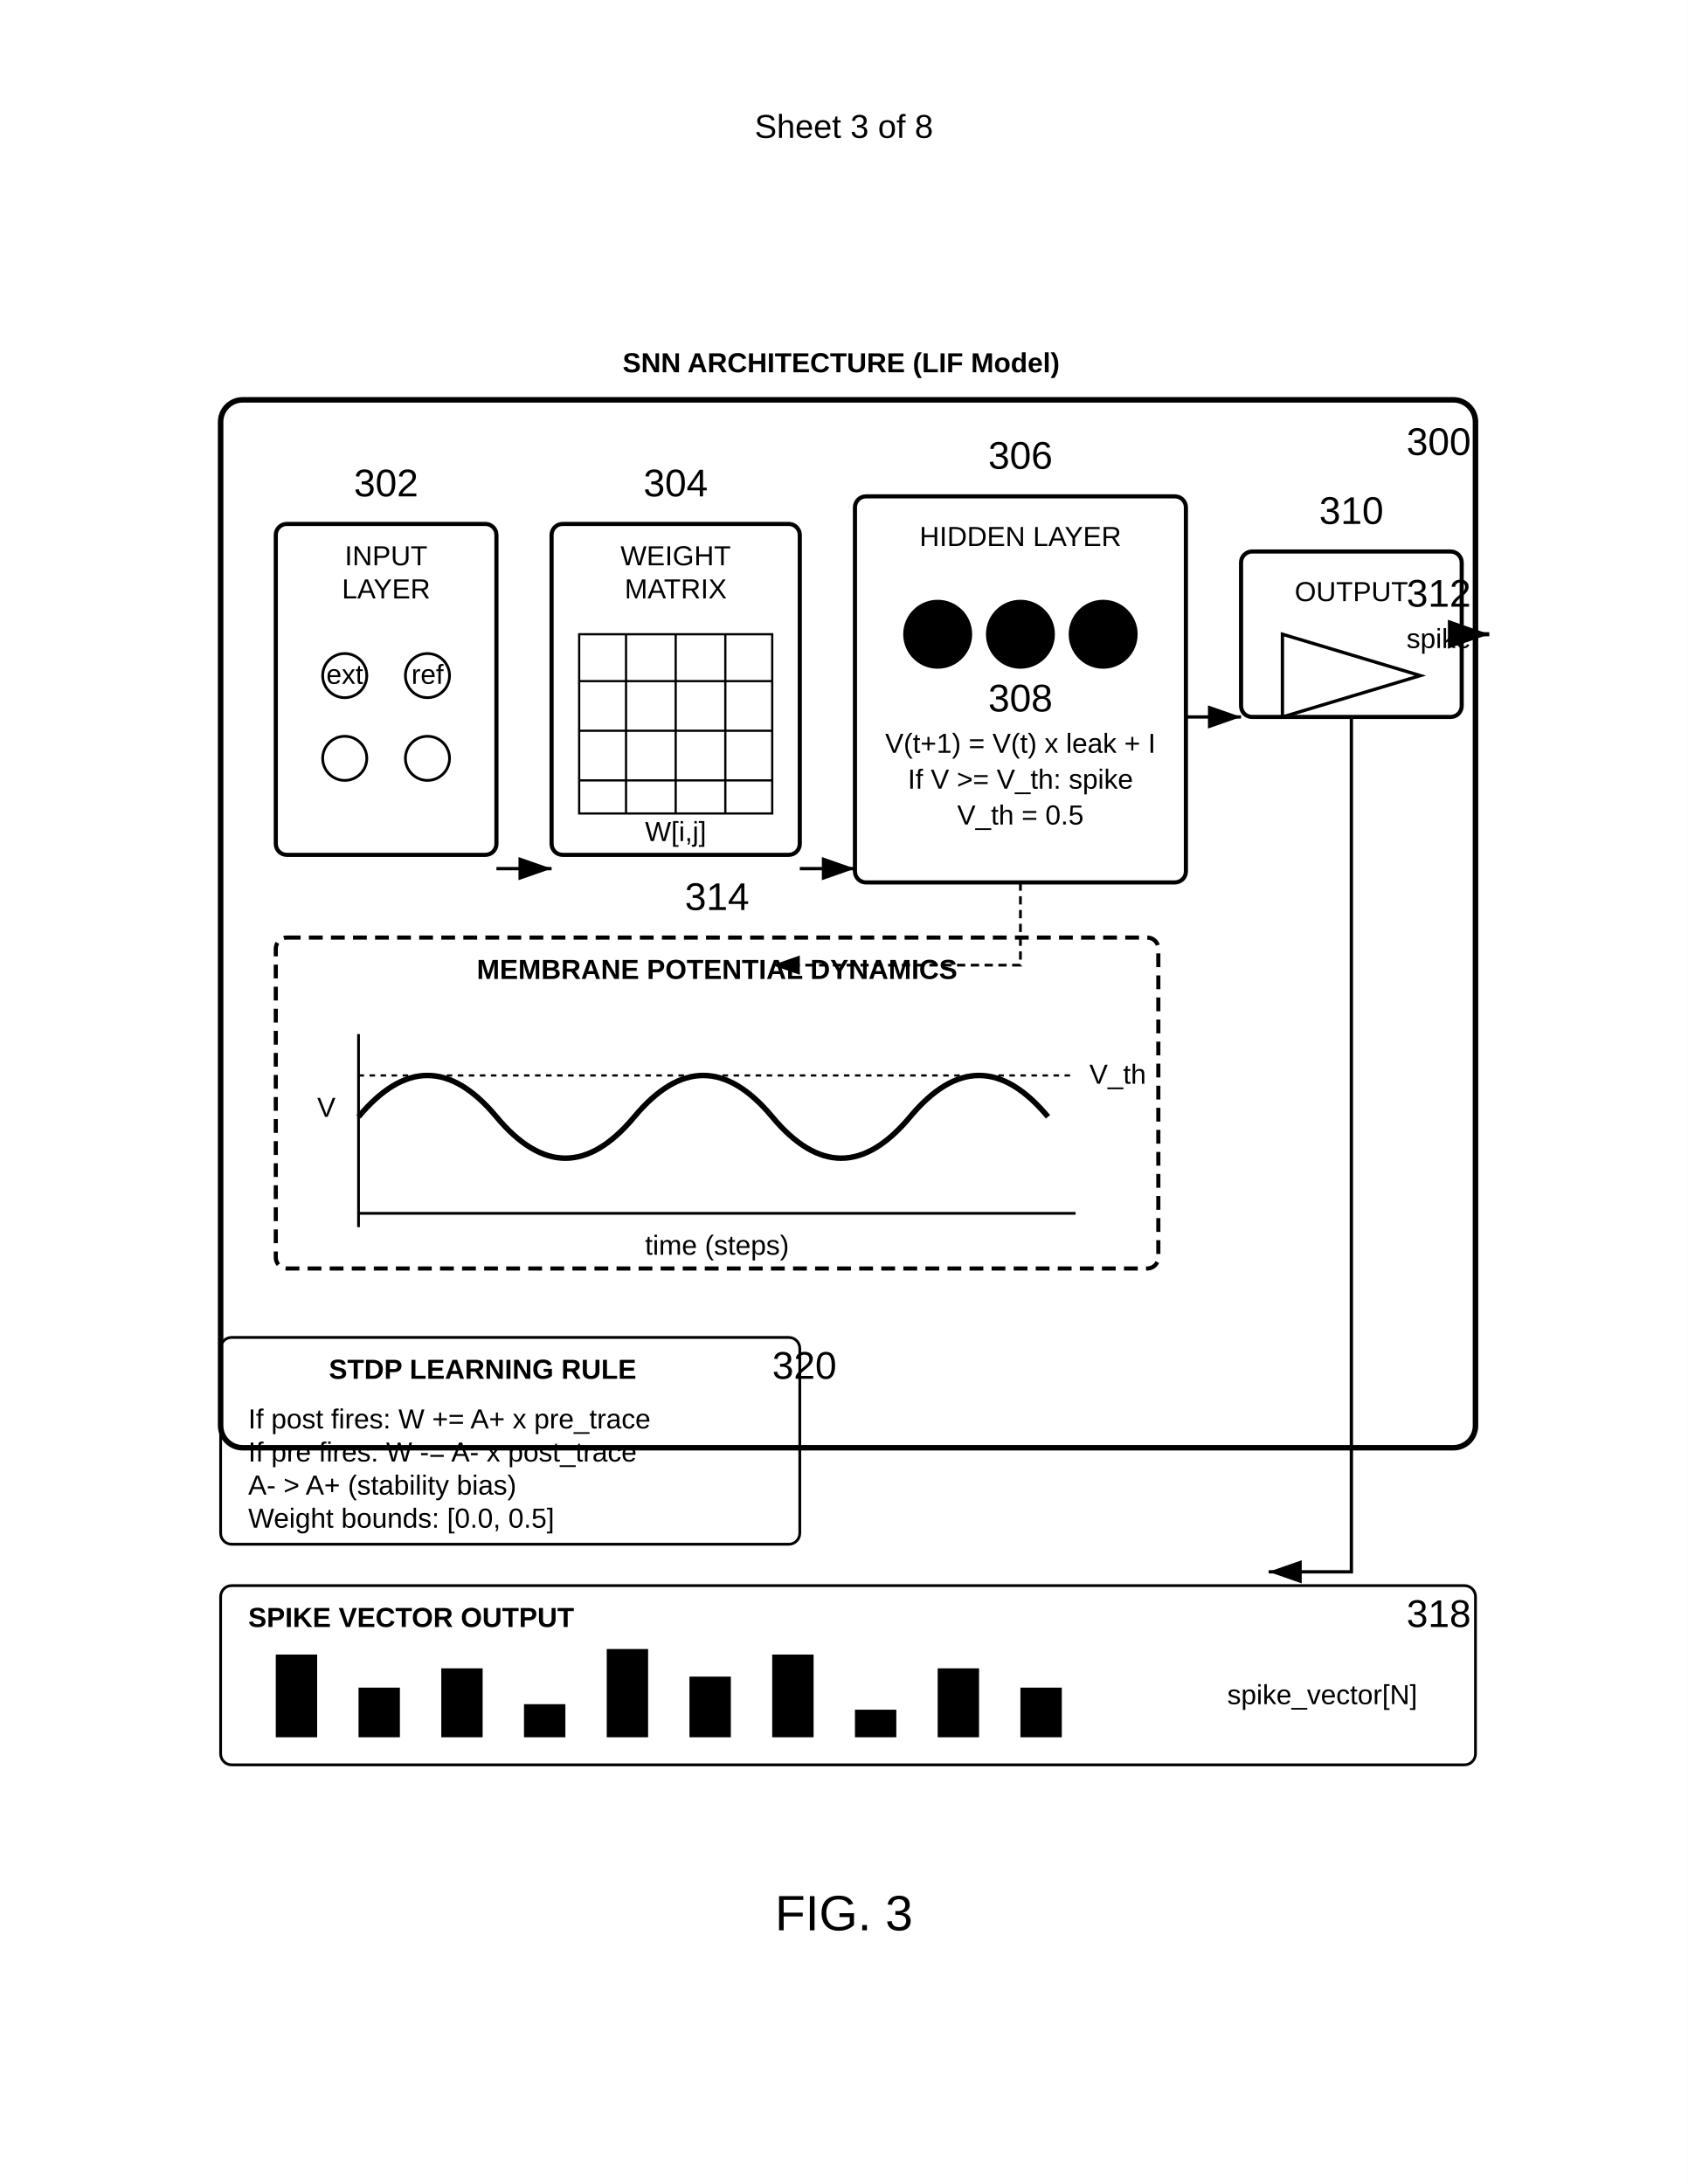
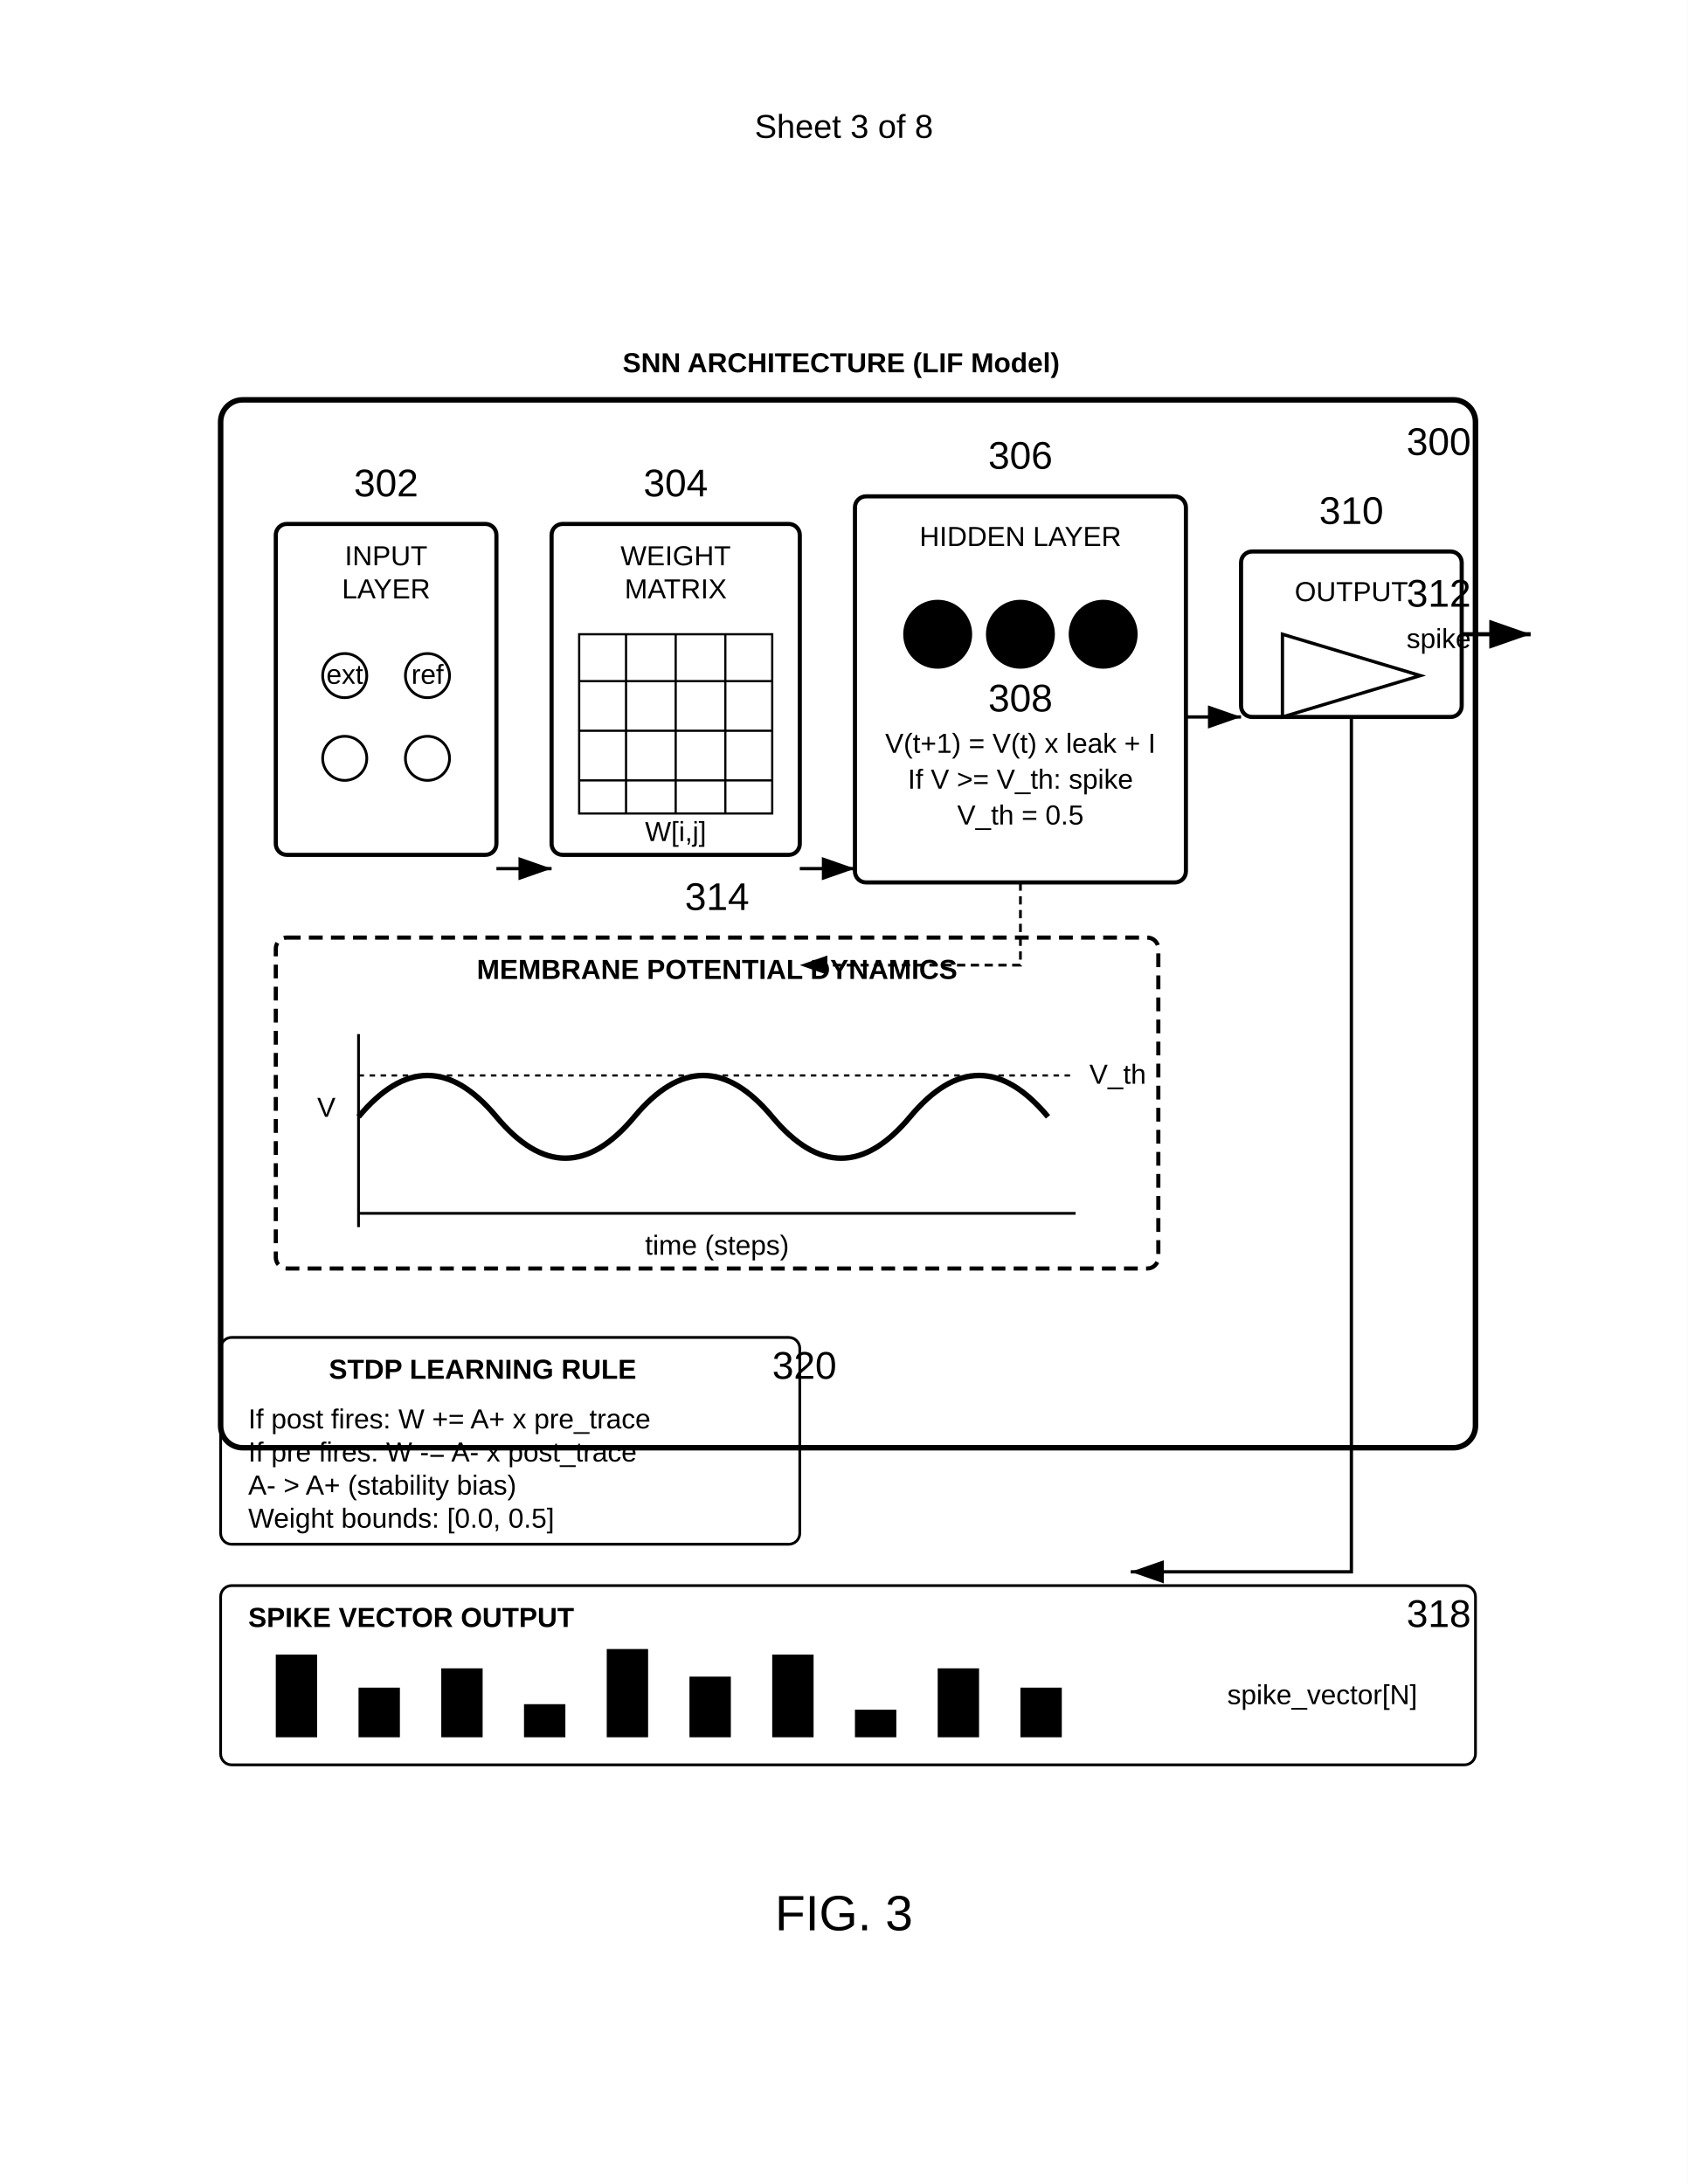
<svg xmlns="http://www.w3.org/2000/svg" width="612" height="792" viewBox="0 0 612 792">
  <rect width="100%" height="100%" fill="#fff" />
  <defs>
    <marker id="arrow" markerWidth="10" markerHeight="7" refX="10" refY="3.5" orient="auto">
      <polygon points="0 0, 10 3.5, 0 7" fill="#000" />
    </marker>
  </defs>
  <text x="306" y="50" font-family="Arial" font-size="12" text-anchor="middle" fill="#000">Sheet 3 of 8</text>
  <rect x="80" y="145" width="455" height="380" rx="8" ry="8" fill="none" stroke="#000" stroke-width="2" />
  <text x="510" y="165" font-family="Arial" font-size="14" fill="#000">300</text>
  <text x="305" y="135" font-family="Arial" font-size="10" font-weight="bold" text-anchor="middle" fill="#000">SNN ARCHITECTURE (LIF Model)</text>
  <g transform="translate(100 190)">
    <rect width="80" height="120" rx="4" ry="4" fill="none" stroke="#000" stroke-width="1.5" />
    <text x="40" y="15" font-family="Arial" font-size="10" text-anchor="middle" fill="#000">INPUT</text>
    <text x="40" y="27" font-family="Arial" font-size="10" text-anchor="middle" fill="#000">LAYER</text>
    <circle cx="25" cy="55" r="8" fill="none" stroke="#000" />
    <text x="25" y="58" font-family="Arial" font-size="10" text-anchor="middle" fill="#000">ext</text>
    <circle cx="55" cy="55" r="8" fill="none" stroke="#000" />
    <text x="55" y="58" font-family="Arial" font-size="10" text-anchor="middle" fill="#000">ref</text>
    <circle cx="25" cy="85" r="8" fill="none" stroke="#000" />
    <circle cx="55" cy="85" r="8" fill="none" stroke="#000" />
    <text x="40" y="-10" font-family="Arial" font-size="14" text-anchor="middle" fill="#000">302</text>
  </g>
  <g transform="translate(200 190)">
    <rect width="90" height="120" rx="4" ry="4" fill="none" stroke="#000" stroke-width="1.5" />
    <text x="45" y="15" font-family="Arial" font-size="10" text-anchor="middle" fill="#000">WEIGHT</text>
    <text x="45" y="27" font-family="Arial" font-size="10" text-anchor="middle" fill="#000">MATRIX</text>
    <path d="M10 40h70v65H10z" fill="none" stroke="#000" stroke-width="0.8" />
    <path stroke="#000" stroke-width="0.8" d="M10 57h70M10 75h70M10 93h70M27 40v65m18-65v65m18-65v65" />
    <text x="45" y="115" font-family="Arial" font-size="10" text-anchor="middle" fill="#000">W[i,j]</text>
    <text x="45" y="-10" font-family="Arial" font-size="14" text-anchor="middle" fill="#000">304</text>
  </g>
  <g transform="translate(310 180)">
    <rect width="120" height="140" rx="4" ry="4" fill="none" stroke="#000" stroke-width="1.5" />
    <text x="60" y="18" font-family="Arial" font-size="10" text-anchor="middle" fill="#000">HIDDEN LAYER</text>
    <circle cx="30" cy="50" r="12" stroke="#000" />
    <circle cx="60" cy="50" r="12" stroke="#000" />
    <text x="60" y="54" font-family="Arial" font-size="10" text-anchor="middle" fill="#000">i</text>
    <circle cx="90" cy="50" r="12" stroke="#000" />
    <text x="60" y="78" font-family="Arial" font-size="14" text-anchor="middle" fill="#000">308</text>
    <text x="60" y="93" font-family="Arial" font-size="10" text-anchor="middle" fill="#000">V(t+1) = V(t) x leak + I</text>
    <text x="60" y="106" font-family="Arial" font-size="10" text-anchor="middle" fill="#000">If V &gt;= V_th: spike</text>
    <text x="60" y="119" font-family="Arial" font-size="10" text-anchor="middle" fill="#000">V_th = 0.5</text>
    <text x="60" y="-10" font-family="Arial" font-size="14" text-anchor="middle" fill="#000">306</text>
  </g>
  <g transform="translate(450 200)">
    <rect width="80" height="60" rx="4" ry="4" fill="none" stroke="#000" stroke-width="1.5" />
    <text x="40" y="18" font-family="Arial" font-size="10" text-anchor="middle" fill="#000">OUTPUT</text>
    <path d="M15 30l50 15-50 15z" fill="none" stroke="#000" stroke-width="1.2" />
    <text x="40" y="-10" font-family="Arial" font-size="14" text-anchor="middle" fill="#000">310</text>
  </g>
-   <path d="M530 230h10" stroke="#000" stroke-width="1.5" marker-end="url(#arrow)" />
+   <path d="M530 230h25" stroke="#000" stroke-width="1.5" marker-end="url(#arrow)" />
  <text x="510" y="220" font-family="Arial" font-size="14" fill="#000">312</text>
  <text x="510" y="235" font-family="Arial" font-size="10" fill="#000">spike</text>
  <g transform="translate(100 340)">
    <rect width="320" height="120" rx="4" ry="4" fill="none" stroke="#000" stroke-width="1.5" stroke-dasharray="5,3" />
    <text x="160" y="15" font-family="Arial" font-size="10" font-weight="bold" text-anchor="middle" fill="#000">MEMBRANE POTENTIAL DYNAMICS</text>
    <path d="M30 100h260M30 35v70" stroke="#000" stroke-width="1" />
    <path d="M30 65 Q55 35, 80 65 T130 65 T180 65 T230 65 T280 65" fill="none" stroke="#000" stroke-width="2" />
    <path d="M30 50h260" fill="none" stroke="#000" stroke-width="0.8" stroke-dasharray="2,2" />
    <text x="295" y="53" font-family="Arial" font-size="10" fill="#000">V_th</text>
    <text x="160" y="115" font-family="Arial" font-size="10" text-anchor="middle" fill="#000">time (steps)</text>
    <text x="15" y="65" font-family="Arial" font-size="10" fill="#000">V</text>
    <text x="160" y="-10" font-family="Arial" font-size="14" text-anchor="middle" fill="#000">314</text>
  </g>
  <path d="M180 315h20" stroke="#000" stroke-width="1.2" marker-end="url(#arrow)" />
  <path d="M290 315h20" stroke="#000" stroke-width="1.2" marker-end="url(#arrow)" />
  <path d="M430 260h20" stroke="#000" stroke-width="1.2" marker-end="url(#arrow)" />
-   <path d="M370 320v30h-90" fill="none" stroke="#000" stroke-dasharray="3,2" marker-end="url(#arrow)" />
+   <path d="M370 320v30h-80" fill="none" stroke="#000" stroke-dasharray="3,2" marker-end="url(#arrow)" />
  <rect x="80" y="485" width="210" height="75" rx="4" ry="4" fill="none" stroke="#000" stroke-width="1" />
  <text x="175" y="500" font-family="Arial" font-size="10" font-weight="bold" text-anchor="middle" fill="#000">STDP LEARNING RULE</text>
  <text x="90" y="518" font-family="Arial" font-size="10" fill="#000">If post fires: W += A+ x pre_trace</text>
  <text x="90" y="530" font-family="Arial" font-size="10" fill="#000">If pre fires: W -= A- x post_trace</text>
  <text x="90" y="542" font-family="Arial" font-size="10" fill="#000">A- &gt; A+ (stability bias)</text>
  <text x="90" y="554" font-family="Arial" font-size="10" fill="#000">Weight bounds: [0.0, 0.5]</text>
  <text x="280" y="500" font-family="Arial" font-size="14" fill="#000">320</text>
  <rect x="80" y="575" width="455" height="65" rx="4" ry="4" fill="none" stroke="#000" />
  <text x="510" y="590" font-family="Arial" font-size="14" fill="#000">318</text>
  <text x="90" y="590" font-family="Arial" font-size="10" font-weight="bold" fill="#000">SPIKE VECTOR OUTPUT</text>
  <rect x="100" y="600" width="15" height="30" fill="#000" />
  <rect x="130" y="612" width="15" height="18" fill="#000" />
  <rect x="160" y="605" width="15" height="25" fill="#000" />
  <rect x="190" y="618" width="15" height="12" fill="#000" />
  <rect x="220" y="598" width="15" height="32" fill="#000" />
  <rect x="250" y="608" width="15" height="22" fill="#000" />
  <rect x="280" y="600" width="15" height="30" fill="#000" />
  <rect x="310" y="620" width="15" height="10" fill="#000" />
  <rect x="340" y="605" width="15" height="25" fill="#000" />
  <rect x="370" y="612" width="15" height="18" fill="#000" />
  <text x="445" y="618" font-family="Arial" font-size="10" fill="#000">spike_vector[N]</text>
-   <path d="M490 260v310h-30" stroke="#000" stroke-width="1.2" fill="none" marker-end="url(#arrow)" />
+   <path d="M490 260v310h-80" stroke="#000" stroke-width="1.2" fill="none" marker-end="url(#arrow)" />
  <text x="306" y="700" font-family="Arial" font-size="18" text-anchor="middle" fill="#000">FIG. 3</text>
</svg>
